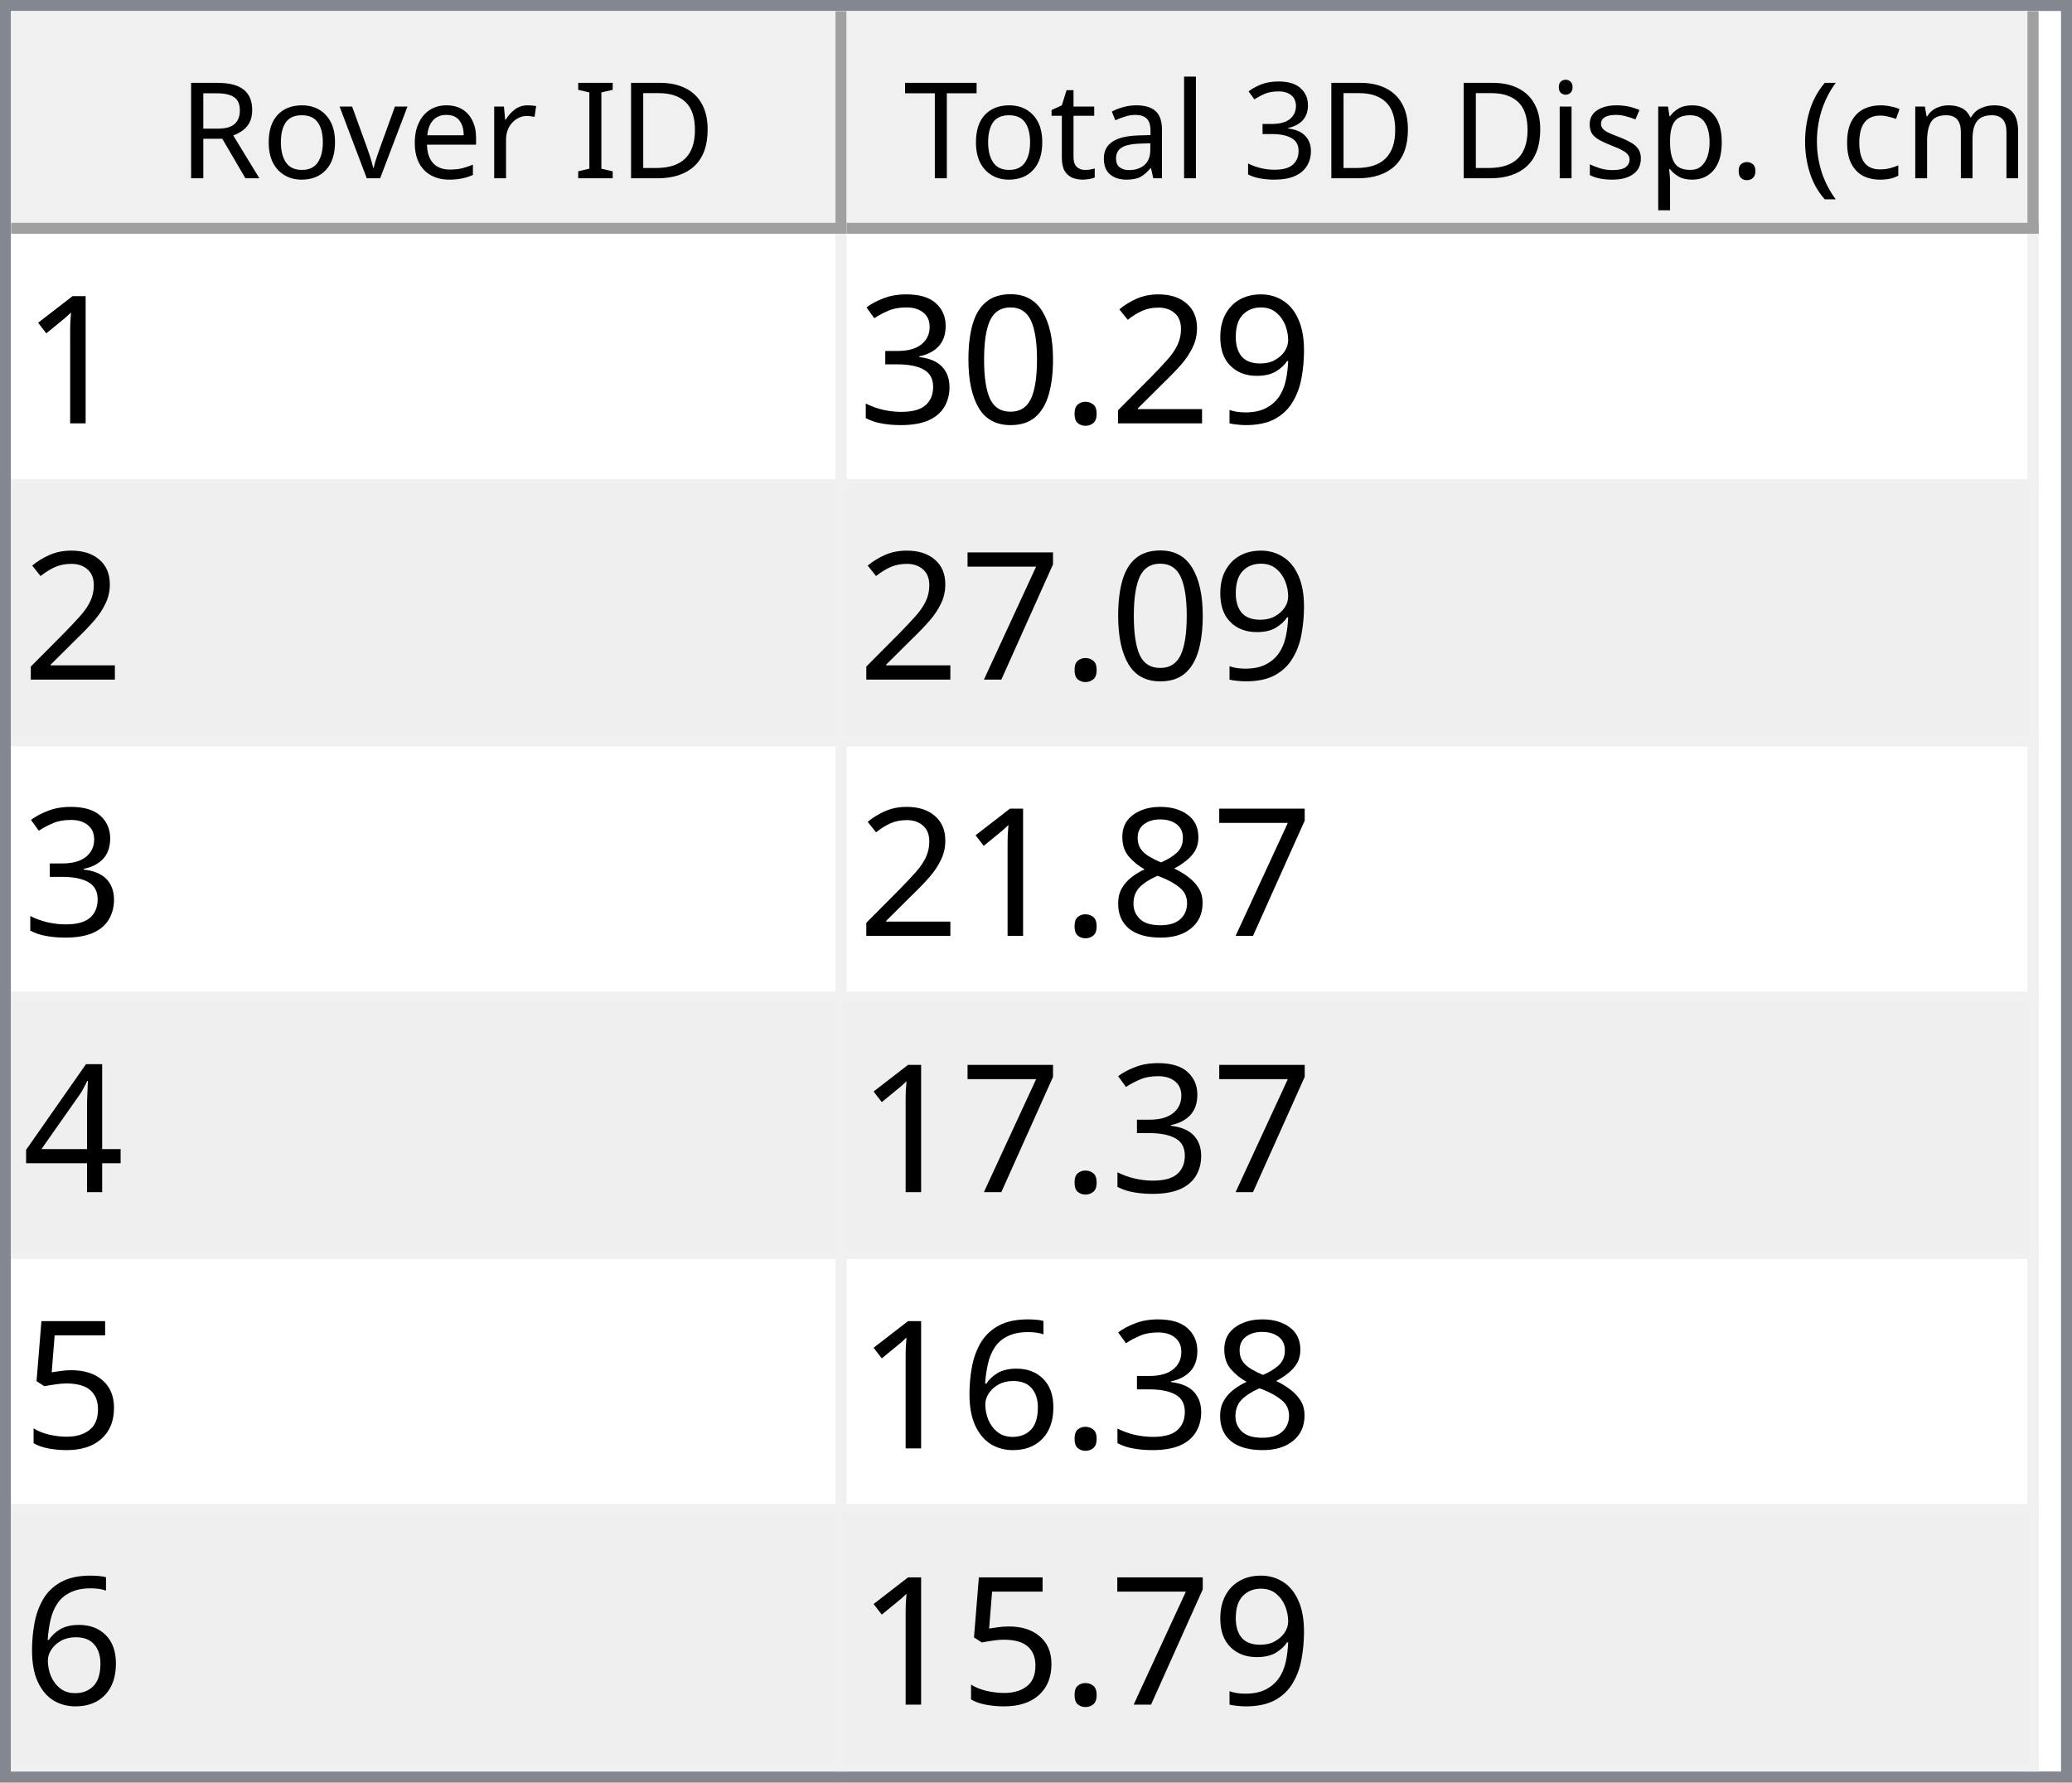
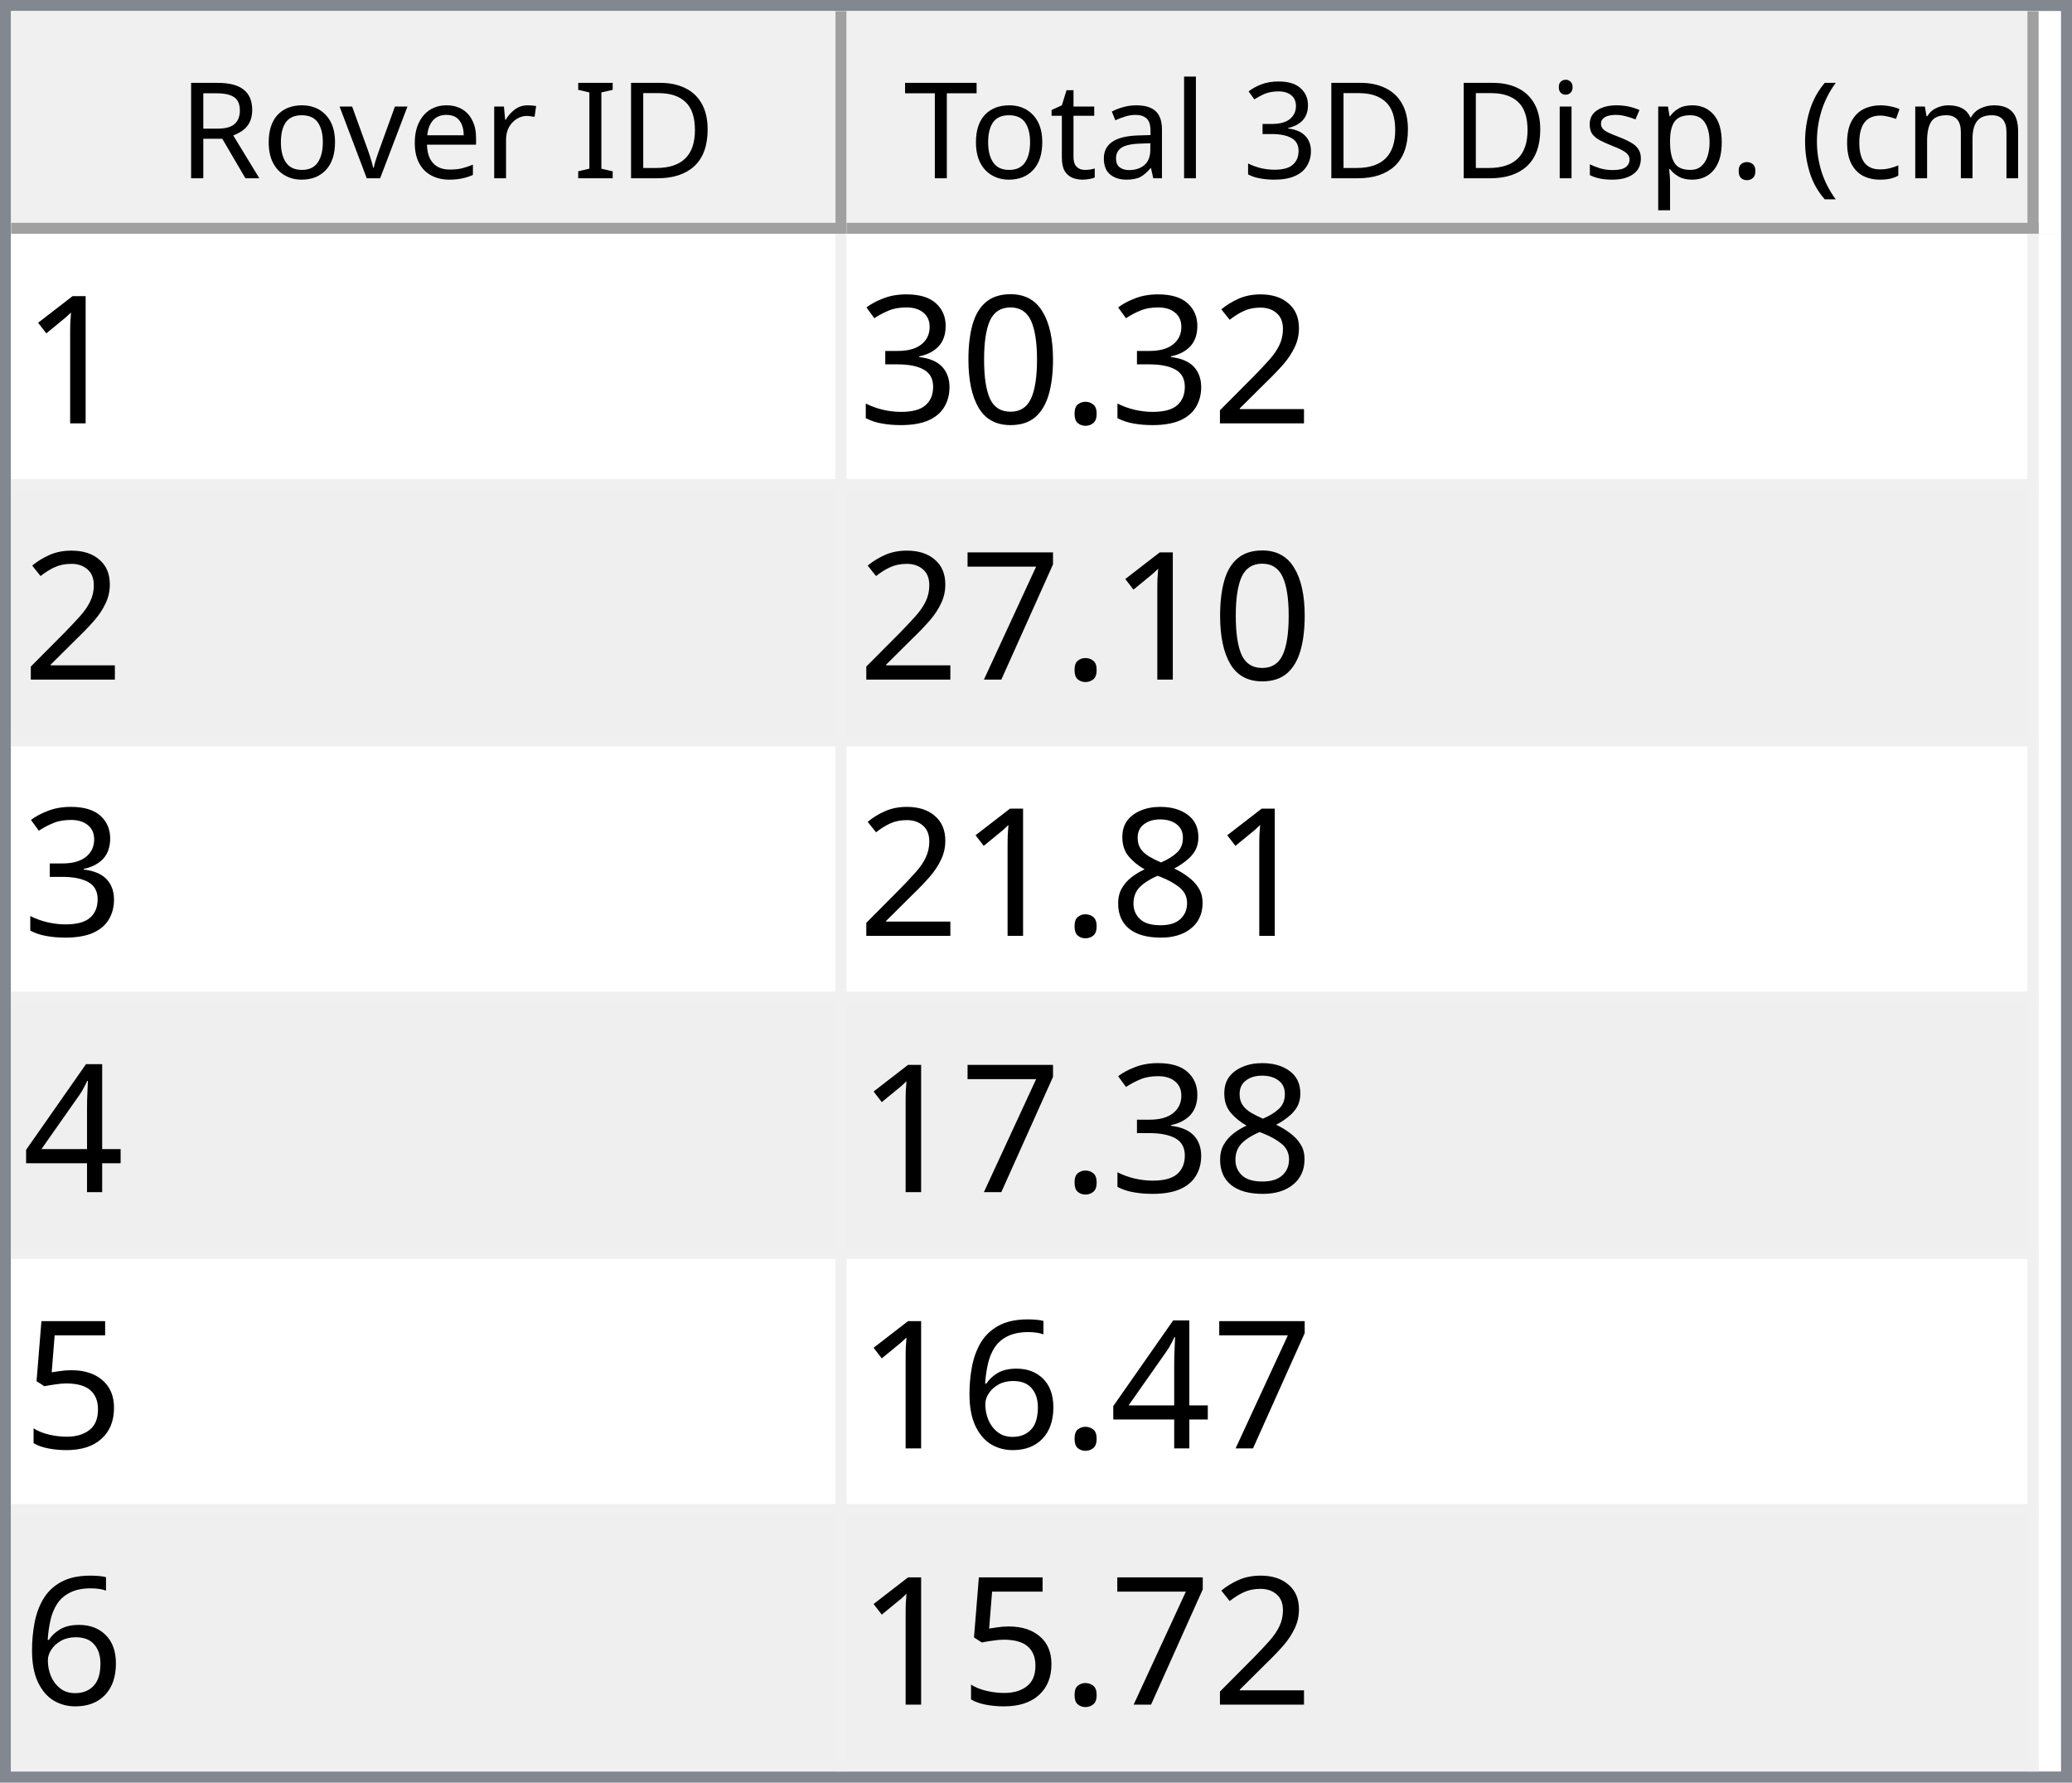
<svg xmlns="http://www.w3.org/2000/svg" style="fill-opacity:1; color-rendering:auto; color-interpolation:auto; text-rendering:auto; stroke:black; stroke-linecap:square; stroke-miterlimit:10; shape-rendering:auto; stroke-opacity:1; fill:black; stroke-dasharray:none; font-weight:normal; stroke-width:1; font-family:'Dialog'; font-style:normal; stroke-linejoin:miter; font-size:12px; stroke-dashoffset:0; image-rendering:auto;" width="186" height="160">
  <defs id="genericDefs" />
  <g>
    <defs id="defs1">
      <clipPath clipPathUnits="userSpaceOnUse" id="clipPath1">
        <path d="M0 0 L186 0 L186 160 L0 160 L0 0 Z" />
      </clipPath>
      <clipPath clipPathUnits="userSpaceOnUse" id="clipPath2">
        <path d="M0 0 L0 160 L186 160 L186 0 Z" />
      </clipPath>
      <clipPath clipPathUnits="userSpaceOnUse" id="clipPath3">
        <path d="M0 0 L0 20 L184 20 L184 0 Z" />
      </clipPath>
      <clipPath clipPathUnits="userSpaceOnUse" id="clipPath4">
        <path d="M0 0 L0 20 L75 20 L75 0 Z" />
      </clipPath>
      <clipPath clipPathUnits="userSpaceOnUse" id="clipPath5">
        <path d="M1 1 L1 19 L74 19 L74 1 Z" />
      </clipPath>
      <clipPath clipPathUnits="userSpaceOnUse" id="clipPath6">
        <path d="M0 0 L0 18 L73 18 L73 0 Z" />
      </clipPath>
      <clipPath clipPathUnits="userSpaceOnUse" id="clipPath7">
        <path d="M-0.5 -0.5 L-0.5 19.5 L74.5 19.5 L74.5 -0.5 Z" />
      </clipPath>
      <clipPath clipPathUnits="userSpaceOnUse" id="clipPath8">
        <path d="M0 0 L0 20 L107 20 L107 0 Z" />
      </clipPath>
      <clipPath clipPathUnits="userSpaceOnUse" id="clipPath9">
        <path d="M1 1 L1 19 L106 19 L106 1 Z" />
      </clipPath>
      <clipPath clipPathUnits="userSpaceOnUse" id="clipPath10">
        <path d="M0 0 L0 18 L105 18 L105 0 Z" />
      </clipPath>
      <clipPath clipPathUnits="userSpaceOnUse" id="clipPath11">
        <path d="M-0.5 -0.5 L-0.5 19.5 L106.5 19.5 L106.5 -0.5 Z" />
      </clipPath>
      <clipPath clipPathUnits="userSpaceOnUse" id="clipPath12">
        <path d="M0 0 L0 138 L184 138 L184 0 Z" />
      </clipPath>
      <clipPath clipPathUnits="userSpaceOnUse" id="clipPath13">
        <path d="M0 0 L0 138 L182 138 L182 0 Z" />
      </clipPath>
      <clipPath clipPathUnits="userSpaceOnUse" id="clipPath14">
        <path d="M-0.5 -0.5 L-0.5 137.5 L181.5 137.5 L181.5 -0.5 Z" />
      </clipPath>
      <clipPath clipPathUnits="userSpaceOnUse" id="clipPath15">
        <path d="M0 0 L0 22 L74 22 L74 0 Z" />
      </clipPath>
      <clipPath clipPathUnits="userSpaceOnUse" id="clipPath16">
        <path d="M0 0 L0 22 L106 22 L106 0 Z" />
      </clipPath>
      <font horiz-adv-x="64.551" id="font1">
        <font-face ascent="107.91" descent="25.098" units-per-em="100" style="font-style:normal; font-family:Segoe UI; font-weight:normal;" />
        <missing-glyph horiz-adv-x="64.551" d="M8.109 0 L8.109 68.266 L56.453 68.266 L56.453 0 L8.109 0 ZM15.328 7.234 L49.219 7.234 L49.219 61.031 L15.328 61.031 L15.328 7.234 Z" />
        <glyph unicode="D" horiz-adv-x="70.117" d="M9.188 0 L9.188 70.016 L28.516 70.016 Q65.531 70.016 65.531 35.891 Q65.531 19.672 55.25 9.836 Q44.969 0 27.734 0 L9.188 0 ZM17.391 62.594 L17.391 7.422 L27.828 7.422 Q41.609 7.422 49.273 14.797 Q56.938 22.172 56.938 35.688 Q56.938 62.594 28.328 62.594 L17.391 62.594 Z" />
        <glyph unicode="I" horiz-adv-x="26.611" d="M17.391 0 L9.188 0 L9.188 70.016 L17.391 70.016 L17.391 0 Z" />
        <glyph unicode=" " horiz-adv-x="27.393" d="" />
        <glyph unicode="r" horiz-adv-x="34.766" d="M34.188 41.891 Q32.078 43.5 28.125 43.5 Q23 43.5 19.555 38.672 Q16.109 33.844 16.109 25.484 L16.109 0 L8.109 0 L8.109 50 L16.109 50 L16.109 39.703 L16.312 39.703 Q18.016 44.969 21.531 47.922 Q25.047 50.875 29.391 50.875 Q32.516 50.875 34.188 50.203 L34.188 41.891 Z" />
        <glyph unicode="e" horiz-adv-x="52.295" d="M48.297 23 L12.984 23 Q13.188 14.656 17.484 10.109 Q21.781 5.562 29.297 5.562 Q37.75 5.562 44.828 11.141 L44.828 3.609 Q38.234 -1.172 27.391 -1.172 Q16.797 -1.172 10.742 5.641 Q4.688 12.453 4.688 24.812 Q4.688 36.469 11.305 43.82 Q17.922 51.172 27.734 51.172 Q37.547 51.172 42.922 44.828 Q48.297 38.484 48.297 27.203 L48.297 23 ZM40.094 29.781 Q40.047 36.719 36.75 40.578 Q33.453 44.438 27.594 44.438 Q21.922 44.438 17.969 40.383 Q14.016 36.328 13.094 29.781 L40.094 29.781 Z" />
        <glyph unicode="v" horiz-adv-x="47.9" d="M47.406 50 L27.484 0 L19.625 0 L0.688 50 L9.469 50 L22.172 13.672 Q23.578 9.672 23.922 6.688 L24.125 6.688 Q24.609 10.453 25.688 13.484 L38.969 50 L47.406 50 Z" />
        <glyph unicode="o" horiz-adv-x="58.594" d="M29 -1.172 Q17.922 -1.172 11.305 5.836 Q4.688 12.844 4.688 24.422 Q4.688 37.016 11.57 44.094 Q18.453 51.172 30.172 51.172 Q41.359 51.172 47.633 44.289 Q53.906 37.406 53.906 25.203 Q53.906 13.234 47.141 6.031 Q40.375 -1.172 29 -1.172 ZM29.594 44.438 Q21.875 44.438 17.383 39.188 Q12.891 33.938 12.891 24.703 Q12.891 15.828 17.43 10.695 Q21.969 5.562 29.594 5.562 Q37.359 5.562 41.531 10.594 Q45.703 15.625 45.703 24.906 Q45.703 34.281 41.531 39.359 Q37.359 44.438 29.594 44.438 Z" />
        <glyph unicode="R" horiz-adv-x="59.814" d="M59.375 0 L49.609 0 L37.891 19.625 Q36.281 22.359 34.766 24.289 Q33.25 26.219 31.664 27.438 Q30.078 28.656 28.25 29.219 Q26.422 29.781 24.125 29.781 L17.391 29.781 L17.391 0 L9.188 0 L9.188 70.016 L30.078 70.016 Q34.672 70.016 38.555 68.867 Q42.438 67.719 45.289 65.375 Q48.141 63.031 49.758 59.547 Q51.375 56.062 51.375 51.375 Q51.375 47.703 50.273 44.656 Q49.172 41.609 47.148 39.211 Q45.125 36.812 42.266 35.133 Q39.406 33.453 35.844 32.516 L35.844 32.328 Q37.594 31.547 38.891 30.547 Q40.188 29.547 41.359 28.18 Q42.531 26.812 43.68 25.078 Q44.828 23.344 46.234 21.047 L59.375 0 ZM17.391 62.594 L17.391 37.203 L28.516 37.203 Q31.594 37.203 34.203 38.133 Q36.812 39.062 38.719 40.797 Q40.625 42.531 41.703 45.047 Q42.781 47.562 42.781 50.688 Q42.781 56.297 39.141 59.445 Q35.5 62.594 28.609 62.594 L17.391 62.594 Z" />
        <glyph unicode=")" horiz-adv-x="30.176" d="M8.297 -15.922 L1.172 -15.922 Q16.406 2.344 16.406 26.812 Q16.406 51.469 1.078 70.016 L8.297 70.016 Q23.531 52.156 23.531 26.703 Q23.531 1.375 8.297 -15.922 Z" />
        <glyph unicode="m" horiz-adv-x="86.133" d="M79.109 0 L71.094 0 L71.094 28.719 Q71.094 37.016 68.531 40.727 Q65.969 44.438 59.906 44.438 Q54.781 44.438 51.195 39.75 Q47.609 35.062 47.609 28.516 L47.609 0 L39.594 0 L39.594 29.688 Q39.594 44.438 28.219 44.438 Q22.953 44.438 19.531 40.016 Q16.109 35.594 16.109 28.516 L16.109 0 L8.109 0 L8.109 50 L16.109 50 L16.109 42.094 L16.312 42.094 Q21.625 51.172 31.844 51.172 Q36.969 51.172 40.773 48.312 Q44.578 45.453 46 40.828 Q51.562 51.172 62.594 51.172 Q79.109 51.172 79.109 30.812 L79.109 0 Z" />
        <glyph unicode="c" horiz-adv-x="46.191" d="M42.188 2.297 Q36.422 -1.172 28.516 -1.172 Q17.828 -1.172 11.258 5.789 Q4.688 12.75 4.688 23.828 Q4.688 36.188 11.766 43.68 Q18.844 51.172 30.672 51.172 Q37.25 51.172 42.281 48.734 L42.281 40.531 Q36.719 44.438 30.375 44.438 Q22.703 44.438 17.797 38.945 Q12.891 33.453 12.891 24.516 Q12.891 15.719 17.508 10.641 Q22.125 5.562 29.891 5.562 Q36.422 5.562 42.188 9.906 L42.188 2.297 Z" />
        <glyph unicode="(" horiz-adv-x="30.176" d="M29.109 -15.922 L21.969 -15.922 Q6.844 1.375 6.844 26.703 Q6.844 52.156 21.969 70.016 L29.203 70.016 Q13.875 51.469 13.875 26.812 Q13.875 2.344 29.109 -15.922 Z" />
        <glyph unicode="." horiz-adv-x="21.68" d="M10.891 -1.078 Q8.641 -1.078 7.055 0.539 Q5.469 2.156 5.469 4.391 Q5.469 6.641 7.055 8.273 Q8.641 9.906 10.891 9.906 Q13.188 9.906 14.797 8.273 Q16.406 6.641 16.406 4.391 Q16.406 2.156 14.797 0.539 Q13.188 -1.078 10.891 -1.078 Z" />
        <glyph unicode="p" horiz-adv-x="58.789" d="M16.312 7.234 L16.109 7.234 L16.109 -23 L8.109 -23 L8.109 50 L16.109 50 L16.109 41.219 L16.312 41.219 Q22.219 51.172 33.594 51.172 Q43.266 51.172 48.688 44.461 Q54.109 37.75 54.109 26.469 Q54.109 13.922 48 6.375 Q41.891 -1.172 31.297 -1.172 Q21.578 -1.172 16.312 7.234 ZM16.109 27.391 L16.109 20.406 Q16.109 14.203 20.141 9.883 Q24.172 5.562 30.375 5.562 Q37.641 5.562 41.773 11.133 Q45.906 16.703 45.906 26.609 Q45.906 34.969 42.047 39.703 Q38.188 44.438 31.594 44.438 Q24.609 44.438 20.359 39.578 Q16.109 34.719 16.109 27.391 Z" />
        <glyph unicode="s" horiz-adv-x="42.432" d="M5.078 1.812 L5.078 10.406 Q11.625 5.562 19.484 5.562 Q30.031 5.562 30.031 12.594 Q30.031 14.594 29.125 15.992 Q28.219 17.391 26.68 18.461 Q25.141 19.531 23.07 20.383 Q21 21.234 18.609 22.172 Q15.281 23.484 12.766 24.828 Q10.25 26.172 8.57 27.859 Q6.891 29.547 6.031 31.695 Q5.172 33.844 5.172 36.719 Q5.172 40.234 6.789 42.945 Q8.406 45.656 11.086 47.484 Q13.766 49.312 17.211 50.242 Q20.656 51.172 24.312 51.172 Q30.812 51.172 35.938 48.922 L35.938 40.828 Q30.422 44.438 23.25 44.438 Q21 44.438 19.195 43.922 Q17.391 43.406 16.094 42.477 Q14.797 41.547 14.086 40.258 Q13.375 38.969 13.375 37.406 Q13.375 35.453 14.086 34.133 Q14.797 32.812 16.164 31.789 Q17.531 30.766 19.484 29.938 Q21.438 29.109 23.922 28.125 Q27.25 26.859 29.883 25.516 Q32.516 24.172 34.375 22.484 Q36.234 20.797 37.234 18.602 Q38.234 16.406 38.234 13.375 Q38.234 9.672 36.602 6.938 Q34.969 4.203 32.234 2.398 Q29.5 0.594 25.93 -0.289 Q22.359 -1.172 18.453 -1.172 Q10.75 -1.172 5.078 1.812 Z" />
        <glyph unicode="i" horiz-adv-x="24.219" d="M12.203 62.703 Q10.062 62.703 8.547 64.164 Q7.031 65.625 7.031 67.875 Q7.031 70.125 8.547 71.609 Q10.062 73.094 12.203 73.094 Q14.406 73.094 15.945 71.609 Q17.484 70.125 17.484 67.875 Q17.484 65.719 15.945 64.211 Q14.406 62.703 12.203 62.703 ZM16.109 0 L8.109 0 L8.109 50 L16.109 50 L16.109 0 Z" />
        <glyph unicode="3" horiz-adv-x="53.906" d="M46.531 19.828 Q46.531 15.094 44.75 11.211 Q42.969 7.328 39.719 4.57 Q36.469 1.812 31.93 0.297 Q27.391 -1.219 21.922 -1.219 Q11.922 -1.219 6 2.594 L6 11.188 Q13.094 5.609 22.219 5.609 Q25.875 5.609 28.828 6.539 Q31.781 7.469 33.906 9.227 Q36.031 10.984 37.18 13.477 Q38.328 15.969 38.328 19.094 Q38.328 32.812 18.797 32.812 L12.984 32.812 L12.984 39.594 L18.5 39.594 Q35.797 39.594 35.797 52.484 Q35.797 64.406 22.609 64.406 Q15.188 64.406 8.688 59.422 L8.688 67.188 Q15.375 71.188 24.609 71.188 Q29 71.188 32.57 69.969 Q36.141 68.75 38.68 66.555 Q41.219 64.359 42.609 61.281 Q44 58.203 44 54.5 Q44 40.672 30.031 36.719 L30.031 36.531 Q33.594 36.141 36.625 34.797 Q39.656 33.453 41.852 31.305 Q44.047 29.156 45.289 26.25 Q46.531 23.344 46.531 19.828 Z" />
        <glyph unicode="l" horiz-adv-x="24.219" d="M16.109 0 L8.109 0 L8.109 74.031 L16.109 74.031 L16.109 0 Z" />
        <glyph unicode="a" horiz-adv-x="50.879" d="M43.891 0 L35.891 0 L35.891 7.812 L35.688 7.812 Q30.469 -1.172 20.312 -1.172 Q12.844 -1.172 8.617 2.781 Q4.391 6.734 4.391 13.281 Q4.391 27.297 20.906 29.594 L35.891 31.688 Q35.891 44.438 25.594 44.438 Q16.547 44.438 9.281 38.281 L9.281 46.484 Q16.656 51.172 26.266 51.172 Q43.891 51.172 43.891 32.516 L43.891 0 ZM35.891 25.297 L23.828 23.641 Q18.266 22.859 15.43 20.875 Q12.594 18.891 12.594 13.875 Q12.594 10.203 15.211 7.883 Q17.828 5.562 22.172 5.562 Q28.125 5.562 32.008 9.742 Q35.891 13.922 35.891 20.312 L35.891 25.297 Z" />
        <glyph unicode="t" horiz-adv-x="33.887" d="M31.297 0.484 Q28.469 -1.078 23.828 -1.078 Q10.688 -1.078 10.688 13.578 L10.688 43.172 L2.094 43.172 L2.094 50 L10.688 50 L10.688 62.203 L18.703 64.797 L18.703 50 L31.297 50 L31.297 43.172 L18.703 43.172 L18.703 14.984 Q18.703 9.969 20.414 7.82 Q22.125 5.672 26.078 5.672 Q29.109 5.672 31.297 7.328 L31.297 0.484 Z" />
        <glyph unicode="T" horiz-adv-x="52.393" d="M50.594 62.594 L30.375 62.594 L30.375 0 L22.172 0 L22.172 62.594 L2 62.594 L2 70.016 L50.594 70.016 L50.594 62.594 Z" />
      </font>
      <font horiz-adv-x="75.0" id="font2">
        <font-face ascent="100.537" descent="21.973" units-per-em="100" style="font-style:normal; font-family:sans-serif; font-weight:normal;" />
        <missing-glyph horiz-adv-x="75.0" d="M12.5 0 L12.5 62.5 L62.5 62.5 L62.5 0 L12.5 0 ZM14.062 1.562 L60.938 1.562 L60.938 60.938 L14.062 60.938 L14.062 1.562 Z" />
        <glyph unicode="1" horiz-adv-x="55.615" d="M37.25 0 L28.469 0 L28.469 56 Q25.297 52.984 20.141 49.953 Q14.984 46.922 10.891 45.406 L10.891 53.906 Q18.266 57.375 23.781 62.305 Q29.297 67.234 31.594 71.875 L37.25 71.875 L37.25 0 Z" />
-         <glyph unicode="9" horiz-adv-x="55.615" d="M5.469 16.547 L13.922 17.328 Q14.984 11.375 18.016 8.688 Q21.047 6 25.781 6 Q29.828 6 32.883 7.859 Q35.938 9.719 37.891 12.82 Q39.844 15.922 41.164 21.195 Q42.484 26.469 42.484 31.938 Q42.484 32.516 42.438 33.688 Q39.797 29.5 35.234 26.883 Q30.672 24.266 25.344 24.266 Q16.453 24.266 10.305 30.711 Q4.156 37.156 4.156 47.703 Q4.156 58.594 10.578 65.234 Q17 71.875 26.656 71.875 Q33.641 71.875 39.43 68.117 Q45.219 64.359 48.219 57.398 Q51.219 50.438 51.219 37.25 Q51.219 23.531 48.242 15.406 Q45.266 7.281 39.383 3.031 Q33.5 -1.219 25.594 -1.219 Q17.188 -1.219 11.867 3.445 Q6.547 8.109 5.469 16.547 ZM41.453 48.141 Q41.453 55.719 37.43 60.156 Q33.406 64.594 27.734 64.594 Q21.875 64.594 17.531 59.812 Q13.188 55.031 13.188 47.406 Q13.188 40.578 17.312 36.305 Q21.438 32.031 27.484 32.031 Q33.594 32.031 37.523 36.305 Q41.453 40.578 41.453 48.141 Z" />
        <glyph unicode="2" horiz-adv-x="55.615" d="M50.344 8.453 L50.344 0 L3.031 0 Q2.938 3.172 4.047 6.109 Q5.859 10.938 9.836 15.625 Q13.812 20.312 21.344 26.469 Q33.016 36.031 37.117 41.625 Q41.219 47.219 41.219 52.203 Q41.219 57.422 37.477 61.008 Q33.734 64.594 27.734 64.594 Q21.391 64.594 17.578 60.789 Q13.766 56.984 13.719 50.25 L4.688 51.172 Q5.609 61.281 11.664 66.578 Q17.719 71.875 27.938 71.875 Q38.234 71.875 44.242 66.164 Q50.25 60.453 50.25 52 Q50.25 47.703 48.492 43.555 Q46.734 39.406 42.656 34.812 Q38.578 30.219 29.109 22.219 Q21.188 15.578 18.945 13.211 Q16.703 10.844 15.234 8.453 L50.344 8.453 Z" />
        <glyph unicode="." horiz-adv-x="27.783" d="M9.078 0 L9.078 10.016 L19.094 10.016 L19.094 0 L9.078 0 Z" />
        <glyph unicode="0" horiz-adv-x="55.615" d="M4.156 35.297 Q4.156 48 6.766 55.742 Q9.375 63.484 14.523 67.68 Q19.672 71.875 27.484 71.875 Q33.25 71.875 37.594 69.555 Q41.938 67.234 44.773 62.867 Q47.609 58.5 49.219 52.227 Q50.828 45.953 50.828 35.297 Q50.828 22.703 48.242 14.969 Q45.656 7.234 40.508 3.008 Q35.359 -1.219 27.484 -1.219 Q17.141 -1.219 11.234 6.203 Q4.156 15.141 4.156 35.297 ZM13.188 35.297 Q13.188 17.672 17.312 11.836 Q21.438 6 27.484 6 Q33.547 6 37.672 11.859 Q41.797 17.719 41.797 35.297 Q41.797 52.984 37.672 58.789 Q33.547 64.594 27.391 64.594 Q21.344 64.594 17.719 59.469 Q13.188 52.938 13.188 35.297 Z" />
        <glyph unicode="3" horiz-adv-x="55.615" d="M4.203 18.891 L12.984 20.062 Q14.5 12.594 18.141 9.297 Q21.781 6 27 6 Q33.203 6 37.477 10.297 Q41.75 14.594 41.75 20.953 Q41.75 27 37.797 30.93 Q33.844 34.859 27.734 34.859 Q25.25 34.859 21.531 33.891 L22.516 41.609 Q23.391 41.5 23.922 41.5 Q29.547 41.5 34.039 44.43 Q38.531 47.359 38.531 53.469 Q38.531 58.297 35.258 61.477 Q31.984 64.656 26.812 64.656 Q21.688 64.656 18.266 61.43 Q14.844 58.203 13.875 51.766 L5.078 53.328 Q6.688 62.156 12.398 67.016 Q18.109 71.875 26.609 71.875 Q32.469 71.875 37.398 69.359 Q42.328 66.844 44.945 62.5 Q47.562 58.156 47.562 53.266 Q47.562 48.641 45.07 44.828 Q42.578 41.016 37.703 38.766 Q44.047 37.312 47.562 32.695 Q51.078 28.078 51.078 21.141 Q51.078 11.766 44.242 5.25 Q37.406 -1.266 26.953 -1.266 Q17.531 -1.266 11.305 4.352 Q5.078 9.969 4.203 18.891 Z" />
        <glyph unicode="7" horiz-adv-x="55.615" d="M4.734 62.203 L4.734 70.656 L51.078 70.656 L51.078 63.812 Q44.234 56.547 37.523 44.484 Q30.812 32.422 27.156 19.672 Q24.516 10.688 23.781 0 L14.75 0 Q14.891 8.453 18.062 20.414 Q21.234 32.375 27.172 43.484 Q33.109 54.594 39.797 62.203 L4.734 62.203 Z" />
        <glyph unicode="8" horiz-adv-x="55.615" d="M17.672 38.812 Q12.203 40.828 9.57 44.539 Q6.938 48.25 6.938 53.422 Q6.938 61.234 12.555 66.555 Q18.172 71.875 27.484 71.875 Q36.859 71.875 42.578 66.43 Q48.297 60.984 48.297 53.172 Q48.297 48.188 45.68 44.508 Q43.062 40.828 37.75 38.812 Q44.344 36.672 47.781 31.883 Q51.219 27.094 51.219 20.453 Q51.219 11.281 44.727 5.031 Q38.234 -1.219 27.641 -1.219 Q17.047 -1.219 10.547 5.055 Q4.047 11.328 4.047 20.703 Q4.047 27.688 7.594 32.398 Q11.141 37.109 17.672 38.812 ZM15.922 53.719 Q15.922 48.641 19.195 45.414 Q22.469 42.188 27.688 42.188 Q32.766 42.188 36.016 45.383 Q39.266 48.578 39.266 53.219 Q39.266 58.062 35.914 61.359 Q32.562 64.656 27.594 64.656 Q22.562 64.656 19.242 61.43 Q15.922 58.203 15.922 53.719 ZM13.094 20.656 Q13.094 16.891 14.875 13.375 Q16.656 9.859 20.172 7.93 Q23.688 6 27.734 6 Q34.031 6 38.133 10.055 Q42.234 14.109 42.234 20.359 Q42.234 26.703 38.016 30.859 Q33.797 35.016 27.438 35.016 Q21.234 35.016 17.164 30.914 Q13.094 26.812 13.094 20.656 Z" />
        <glyph unicode="4" horiz-adv-x="55.615" d="M32.328 0 L32.328 17.141 L1.266 17.141 L1.266 25.203 L33.938 71.578 L41.109 71.578 L41.109 25.203 L50.781 25.203 L50.781 17.141 L41.109 17.141 L41.109 0 L32.328 0 ZM32.328 25.203 L32.328 57.469 L9.906 25.203 L32.328 25.203 Z" />
        <glyph unicode="5" horiz-adv-x="55.615" d="M4.156 18.75 L13.375 19.531 Q14.406 12.797 18.141 9.398 Q21.875 6 27.156 6 Q33.5 6 37.891 10.789 Q42.281 15.578 42.281 23.484 Q42.281 31 38.062 35.352 Q33.844 39.703 27 39.703 Q22.75 39.703 19.336 37.773 Q15.922 35.844 13.969 32.766 L5.719 33.844 L12.641 70.609 L48.25 70.609 L48.25 62.203 L19.672 62.203 L15.828 42.969 Q22.266 47.469 29.344 47.469 Q38.719 47.469 45.164 40.969 Q51.609 34.469 51.609 24.266 Q51.609 14.547 45.953 7.469 Q39.062 -1.219 27.156 -1.219 Q17.391 -1.219 11.211 4.25 Q5.031 9.719 4.156 18.75 Z" />
        <glyph unicode="6" horiz-adv-x="55.615" d="M49.75 54.047 L41.016 53.375 Q39.844 58.547 37.703 60.891 Q34.125 64.656 28.906 64.656 Q24.703 64.656 21.531 62.312 Q17.391 59.281 14.992 53.469 Q12.594 47.656 12.5 36.922 Q15.672 41.75 20.266 44.094 Q24.859 46.438 29.891 46.438 Q38.672 46.438 44.852 39.969 Q51.031 33.5 51.031 23.25 Q51.031 16.5 48.125 10.719 Q45.219 4.938 40.141 1.859 Q35.062 -1.219 28.609 -1.219 Q17.625 -1.219 10.695 6.859 Q3.766 14.938 3.766 33.5 Q3.766 54.25 11.422 63.672 Q18.109 71.875 29.438 71.875 Q37.891 71.875 43.289 67.141 Q48.688 62.406 49.75 54.047 ZM13.875 23.188 Q13.875 18.656 15.797 14.508 Q17.719 10.359 21.188 8.18 Q24.656 6 28.469 6 Q34.031 6 38.039 10.492 Q42.047 14.984 42.047 22.703 Q42.047 30.125 38.086 34.398 Q34.125 38.672 28.125 38.672 Q22.172 38.672 18.023 34.398 Q13.875 30.125 13.875 23.188 Z" />
      </font>
    </defs>
    <g style="fill:white; stroke:white;">
      <rect x="0" y="0" width="186" style="clip-path:url(#clipPath1); stroke:none;" height="160" />
    </g>
    <g style="fill:white; text-rendering:optimizeSpeed; color-rendering:optimizeSpeed; image-rendering:optimizeSpeed; shape-rendering:crispEdges; stroke:white; color-interpolation:sRGB;">
      <rect x="0" width="186" height="160" y="0" style="stroke:none;" />
      <path style="stroke:none;" d="M0 160 L186 160 L186 0 L0 0 Z" />
    </g>
    <g style="fill:rgb(240,240,240); font-family:'Segoe UI'; stroke:rgb(240,240,240);">
      <rect x="0" y="0" width="186" style="clip-path:url(#clipPath2); stroke:none;" height="160" />
    </g>
    <g style="fill:rgb(130,135,144); font-family:'Segoe UI'; stroke:rgb(130,135,144);">
      <path d="M0 0 L186 0 L186 160 L0 160 L0 0 ZM1 1 L185 1 L185 159 L1 159 L1 1 Z" style="fill-rule:evenodd; clip-path:url(#clipPath2); stroke:none;" />
    </g>
    <g style="fill:white; font-family:'Segoe UI'; stroke:white;" transform="translate(1,1)">
      <rect x="0" y="0" width="184" style="clip-path:url(#clipPath3); stroke:none;" height="20" />
    </g>
    <g style="fill:rgb(240,240,240); font-family:'Segoe UI'; stroke:rgb(240,240,240);" transform="translate(1,1)">
      <rect x="0" y="0" width="75" style="clip-path:url(#clipPath4); stroke:none;" height="20" />
    </g>
    <g style="font-family:'Segoe UI';" transform="translate(2,2)">
      <text x="14" xml:space="preserve" y="14" style="clip-path:url(#clipPath6); stroke:none;">Rover ID</text>
    </g>
    <g style="fill:rgb(160,160,160); font-family:'Segoe UI'; stroke:rgb(160,160,160); stroke-linejoin:bevel;" transform="translate(1.5,1.5)">
      <line x1="74" x2="74" y1="0" style="fill:none; clip-path:url(#clipPath7);" y2="19" />
    </g>
    <g style="fill:rgb(160,160,160); font-family:'Segoe UI'; stroke:rgb(160,160,160); stroke-linejoin:bevel;" transform="matrix(1,0,0,1,1,1) translate(0.5,0.5)">
      <line x1="0" x2="74" y1="19" style="fill:none; clip-path:url(#clipPath7);" y2="19" />
    </g>
    <g style="fill:rgb(240,240,240); font-family:'Segoe UI'; stroke:rgb(240,240,240);" transform="translate(76,1)">
      <rect x="0" y="0" width="107" style="clip-path:url(#clipPath8); stroke:none;" height="20" />
    </g>
    <g style="font-family:'Segoe UI';" transform="translate(77,2)">
      <text x="1" xml:space="preserve" y="14" style="clip-path:url(#clipPath10); stroke:none;"> Total 3D Disp. (cm)</text>
    </g>
    <g style="fill:rgb(160,160,160); font-family:'Segoe UI'; stroke:rgb(160,160,160); stroke-linejoin:bevel;" transform="translate(76.5,1.5)">
      <line x1="106" x2="106" y1="0" style="fill:none; clip-path:url(#clipPath11);" y2="19" />
    </g>
    <g style="fill:rgb(160,160,160); font-family:'Segoe UI'; stroke:rgb(160,160,160); stroke-linejoin:bevel;" transform="matrix(1,0,0,1,76,1) translate(0.5,0.5)">
      <line x1="0" x2="106" y1="19" style="fill:none; clip-path:url(#clipPath11);" y2="19" />
    </g>
    <g style="fill:white; font-family:'Segoe UI'; stroke:white;" transform="translate(1,21)">
      <rect x="0" y="0" width="184" style="clip-path:url(#clipPath12); stroke:none;" height="138" />
    </g>
    <g style="fill:rgb(240,240,240); font-size:16px; font-family:sans-serif; stroke:rgb(240,240,240);" transform="translate(1,21)">
      <rect x="0" y="0" width="182" style="clip-path:url(#clipPath13); stroke:none;" height="138" />
      <line transform="translate(0.5,0.5)" x1="0" x2="181" y1="22" style="clip-path:url(#clipPath14); fill:none; stroke-linejoin:bevel;" y2="22" />
    </g>
    <g transform="matrix(1,0,0,1,1,21) translate(0.5,0.5)" style="fill:rgb(240,240,240); font-size:16px; font-family:sans-serif; stroke:rgb(240,240,240); stroke-linejoin:bevel;">
      <line x1="0" x2="181" y1="45" style="fill:none; clip-path:url(#clipPath14);" y2="45" />
    </g>
    <g transform="matrix(1,0,0,1,1,21) translate(0.5,0.5)" style="fill:rgb(240,240,240); font-size:16px; font-family:sans-serif; stroke:rgb(240,240,240); stroke-linejoin:bevel;">
      <line x1="0" x2="181" y1="68" style="fill:none; clip-path:url(#clipPath14);" y2="68" />
    </g>
    <g transform="matrix(1,0,0,1,1,21) translate(0.5,0.5)" style="fill:rgb(240,240,240); font-size:16px; font-family:sans-serif; stroke:rgb(240,240,240); stroke-linejoin:bevel;">
      <line x1="0" x2="181" y1="91" style="fill:none; clip-path:url(#clipPath14);" y2="91" />
    </g>
    <g transform="matrix(1,0,0,1,1,21) translate(0.5,0.5)" style="fill:rgb(240,240,240); font-size:16px; font-family:sans-serif; stroke:rgb(240,240,240); stroke-linejoin:bevel;">
      <line x1="0" x2="181" y1="114" style="fill:none; clip-path:url(#clipPath14);" y2="114" />
    </g>
    <g transform="matrix(1,0,0,1,1,21) translate(0.5,0.5)" style="fill:rgb(240,240,240); font-size:16px; font-family:sans-serif; stroke:rgb(240,240,240); stroke-linejoin:bevel;">
      <line x1="0" x2="181" y1="137" style="fill:none; clip-path:url(#clipPath14);" y2="137" />
    </g>
    <g transform="matrix(1,0,0,1,1,21) translate(0.5,0.5)" style="fill:rgb(240,240,240); font-size:16px; font-family:sans-serif; stroke:rgb(240,240,240); stroke-linejoin:bevel;">
      <line x1="74" x2="74" y1="0" style="fill:none; clip-path:url(#clipPath14);" y2="137" />
    </g>
    <g transform="matrix(1,0,0,1,1,21) translate(0.5,0.5)" style="fill:rgb(240,240,240); font-size:16px; font-family:sans-serif; stroke:rgb(240,240,240); stroke-linejoin:bevel;">
      <line x1="181" x2="181" y1="0" style="fill:none; clip-path:url(#clipPath14);" y2="137" />
    </g>
    <g style="fill:white; font-size:16px; font-family:sans-serif; stroke:white;" transform="matrix(1,0,0,1,1,21)">
      <rect x="0" y="0" width="74" style="clip-path:url(#clipPath15); stroke:none;" height="22" />
      <text x="1" y="17" style="fill:black; clip-path:url(#clipPath15); stroke:none;" xml:space="preserve">1</text>
    </g>
    <g style="fill:white; font-size:16px; font-family:sans-serif; stroke:white;" transform="matrix(1,0,0,1,1,21) translate(75,0)">
      <rect x="0" y="0" width="106" style="clip-path:url(#clipPath16); stroke:none;" height="22" />
-       <text x="1" y="17" style="fill:black; clip-path:url(#clipPath16); stroke:none;" xml:space="preserve">30.29</text>
+       <text x="1" y="17" style="fill:black; clip-path:url(#clipPath16); stroke:none;" xml:space="preserve">30.32</text>
    </g>
    <g style="fill:rgb(239,239,239); font-size:16px; font-family:sans-serif; stroke:rgb(239,239,239);" transform="matrix(1,0,0,1,1,21) translate(0,23)">
      <rect x="0" y="0" width="74" style="clip-path:url(#clipPath15); stroke:none;" height="22" />
      <text x="1" y="17" style="fill:black; clip-path:url(#clipPath15); stroke:none;" xml:space="preserve">2</text>
    </g>
    <g style="fill:rgb(239,239,239); font-size:16px; font-family:sans-serif; stroke:rgb(239,239,239);" transform="matrix(1,0,0,1,1,21) translate(75,23)">
      <rect x="0" y="0" width="106" style="clip-path:url(#clipPath16); stroke:none;" height="22" />
-       <text x="1" y="17" style="fill:black; clip-path:url(#clipPath16); stroke:none;" xml:space="preserve">27.09</text>
+       <text x="1" y="17" style="fill:black; clip-path:url(#clipPath16); stroke:none;" xml:space="preserve">27.10</text>
    </g>
    <g style="fill:white; font-size:16px; font-family:sans-serif; stroke:white;" transform="matrix(1,0,0,1,1,21) translate(0,46)">
      <rect x="0" y="0" width="74" style="clip-path:url(#clipPath15); stroke:none;" height="22" />
      <text x="1" y="17" style="fill:black; clip-path:url(#clipPath15); stroke:none;" xml:space="preserve">3</text>
    </g>
    <g style="fill:white; font-size:16px; font-family:sans-serif; stroke:white;" transform="matrix(1,0,0,1,1,21) translate(75,46)">
      <rect x="0" y="0" width="106" style="clip-path:url(#clipPath16); stroke:none;" height="22" />
-       <text x="1" y="17" style="fill:black; clip-path:url(#clipPath16); stroke:none;" xml:space="preserve">21.87</text>
+       <text x="1" y="17" style="fill:black; clip-path:url(#clipPath16); stroke:none;" xml:space="preserve">21.81</text>
    </g>
    <g style="fill:rgb(239,239,239); font-size:16px; font-family:sans-serif; stroke:rgb(239,239,239);" transform="matrix(1,0,0,1,1,21) translate(0,69)">
      <rect x="0" y="0" width="74" style="clip-path:url(#clipPath15); stroke:none;" height="22" />
      <text x="1" y="17" style="fill:black; clip-path:url(#clipPath15); stroke:none;" xml:space="preserve">4</text>
    </g>
    <g style="fill:rgb(239,239,239); font-size:16px; font-family:sans-serif; stroke:rgb(239,239,239);" transform="matrix(1,0,0,1,1,21) translate(75,69)">
      <rect x="0" y="0" width="106" style="clip-path:url(#clipPath16); stroke:none;" height="22" />
-       <text x="1" y="17" style="fill:black; clip-path:url(#clipPath16); stroke:none;" xml:space="preserve">17.37</text>
+       <text x="1" y="17" style="fill:black; clip-path:url(#clipPath16); stroke:none;" xml:space="preserve">17.38</text>
    </g>
    <g style="fill:white; font-size:16px; font-family:sans-serif; stroke:white;" transform="matrix(1,0,0,1,1,21) translate(0,92)">
      <rect x="0" y="0" width="74" style="clip-path:url(#clipPath15); stroke:none;" height="22" />
      <text x="1" y="17" style="fill:black; clip-path:url(#clipPath15); stroke:none;" xml:space="preserve">5</text>
    </g>
    <g style="fill:white; font-size:16px; font-family:sans-serif; stroke:white;" transform="matrix(1,0,0,1,1,21) translate(75,92)">
      <rect x="0" y="0" width="106" style="clip-path:url(#clipPath16); stroke:none;" height="22" />
-       <text x="1" y="17" style="fill:black; clip-path:url(#clipPath16); stroke:none;" xml:space="preserve">16.38</text>
+       <text x="1" y="17" style="fill:black; clip-path:url(#clipPath16); stroke:none;" xml:space="preserve">16.47</text>
    </g>
    <g style="fill:rgb(239,239,239); font-size:16px; font-family:sans-serif; stroke:rgb(239,239,239);" transform="matrix(1,0,0,1,1,21) translate(0,115)">
      <rect x="0" y="0" width="74" style="clip-path:url(#clipPath15); stroke:none;" height="22" />
      <text x="1" y="17" style="fill:black; clip-path:url(#clipPath15); stroke:none;" xml:space="preserve">6</text>
    </g>
    <g style="fill:rgb(239,239,239); font-size:16px; font-family:sans-serif; stroke:rgb(239,239,239);" transform="matrix(1,0,0,1,1,21) translate(75,115)">
      <rect x="0" y="0" width="106" style="clip-path:url(#clipPath16); stroke:none;" height="22" />
-       <text x="1" y="17" style="fill:black; clip-path:url(#clipPath16); stroke:none;" xml:space="preserve">15.79</text>
+       <text x="1" y="17" style="fill:black; clip-path:url(#clipPath16); stroke:none;" xml:space="preserve">15.72</text>
    </g>
  </g>
</svg>
